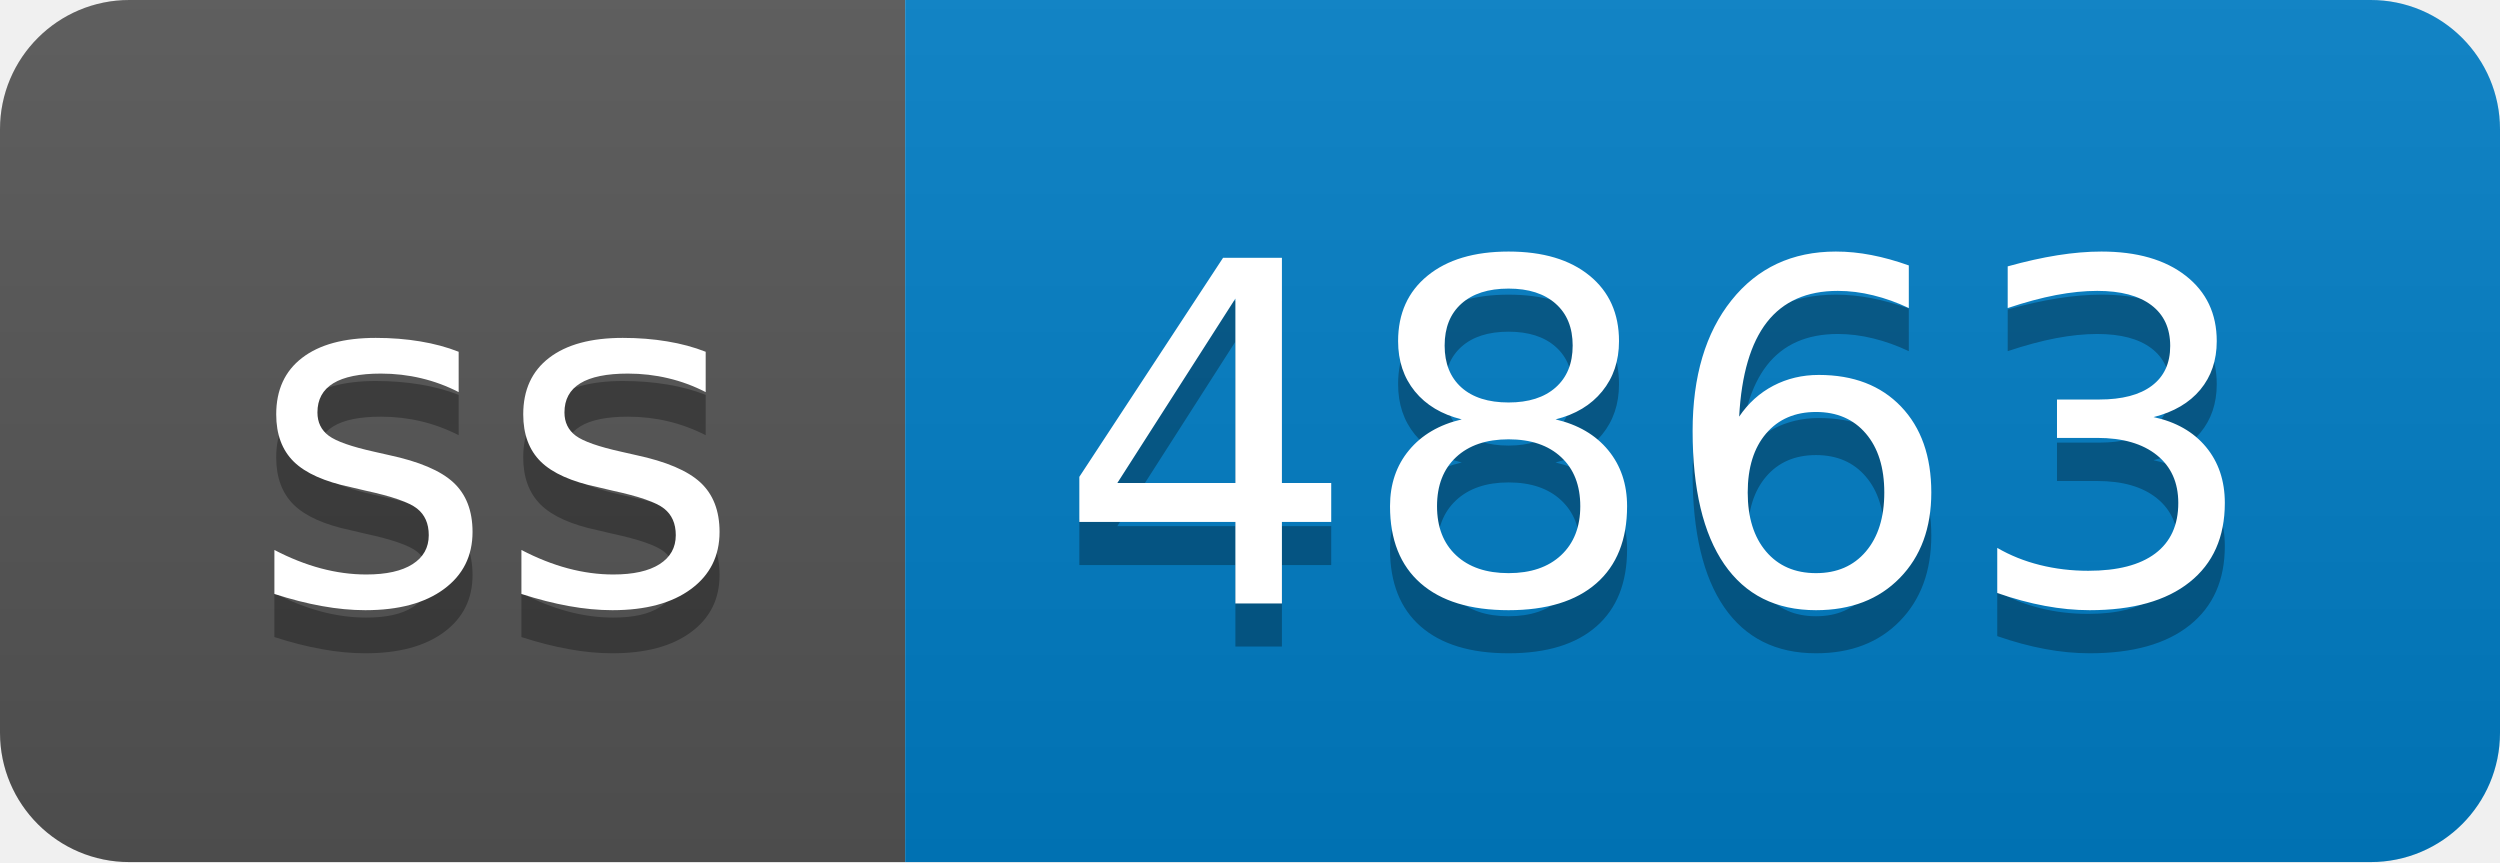
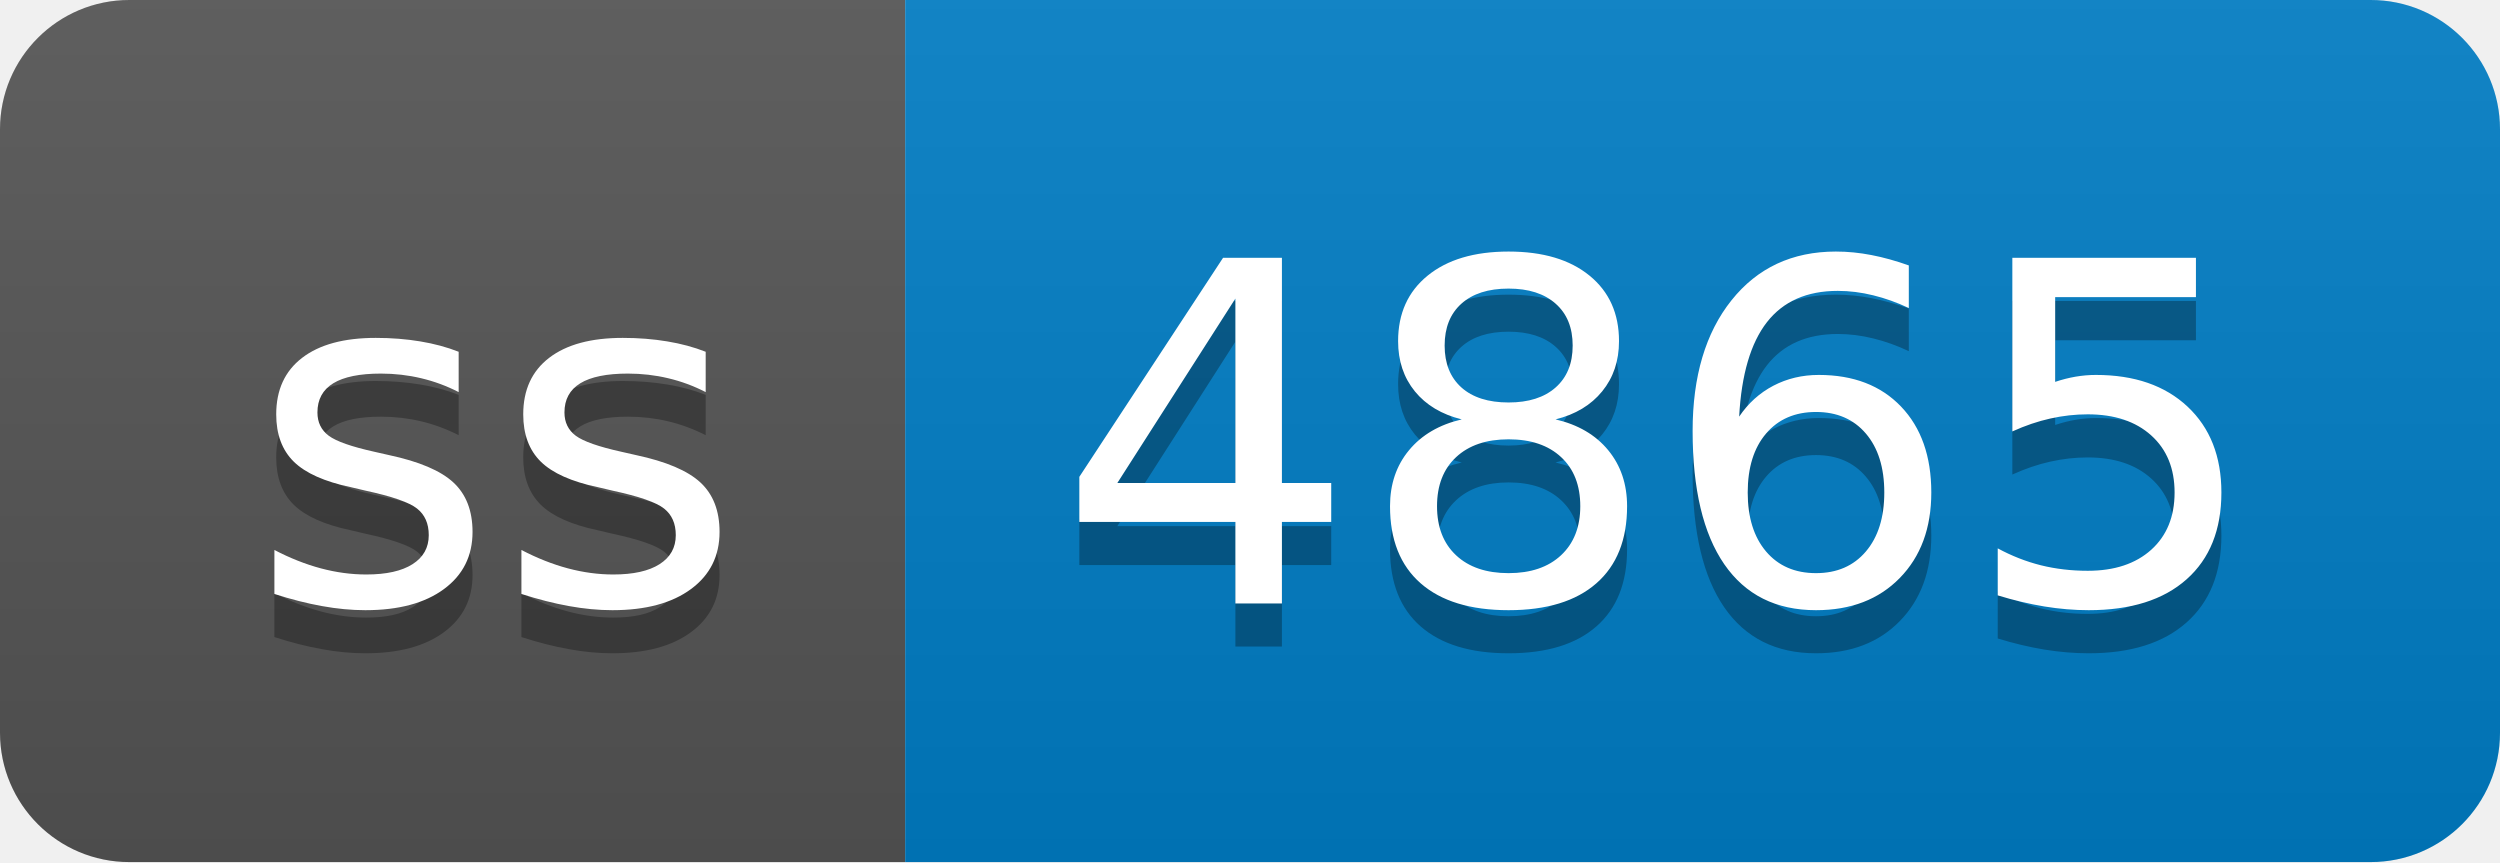
- <svg xmlns="http://www.w3.org/2000/svg" width="58" height="20" role="img" aria-label="ss: 4863">
+ <svg xmlns="http://www.w3.org/2000/svg" width="58" height="20" role="img" aria-label="ss: 4865">
  <linearGradient id="s" x2="0" y2="100%">
    <stop offset="0" stop-color="#bbb" stop-opacity=".1" />
    <stop offset="1" stop-opacity=".1" />
  </linearGradient>
  <clipPath id="r">
    <rect width="58" height="20" rx="3" fill="#fff" />
  </clipPath>
  <g clip-path="url(#r)">
    <rect width="21" height="20" fill="#555" />
    <rect x="21" width="37" height="20" fill="#007ec6" />
    <rect width="58" height="20" fill="url(#s)" />
  </g>
  <g fill="#fff" text-anchor="middle" font-family="Verdana,Geneva,DejaVu Sans,sans-serif" text-rendering="geometricPrecision" font-size="110">
    <text aria-hidden="true" x="115" y="150" fill="#010101" fill-opacity=".3" transform="scale(.1)" textLength="110">ss</text>
    <text x="115" y="140" transform="scale(.1)" fill="#fff" textLength="110">ss</text>
-     <text aria-hidden="true" x="385" y="150" fill="#010101" fill-opacity=".3" transform="scale(.1)" textLength="270">4863</text>
-     <text x="385" y="140" transform="scale(.1)" fill="#fff" textLength="270">4863</text>
+     <text aria-hidden="true" x="385" y="150" fill="#010101" fill-opacity=".3" transform="scale(.1)" textLength="270">4865</text>
+     <text x="385" y="140" transform="scale(.1)" fill="#fff" textLength="270">4865</text>
  </g>
</svg>
